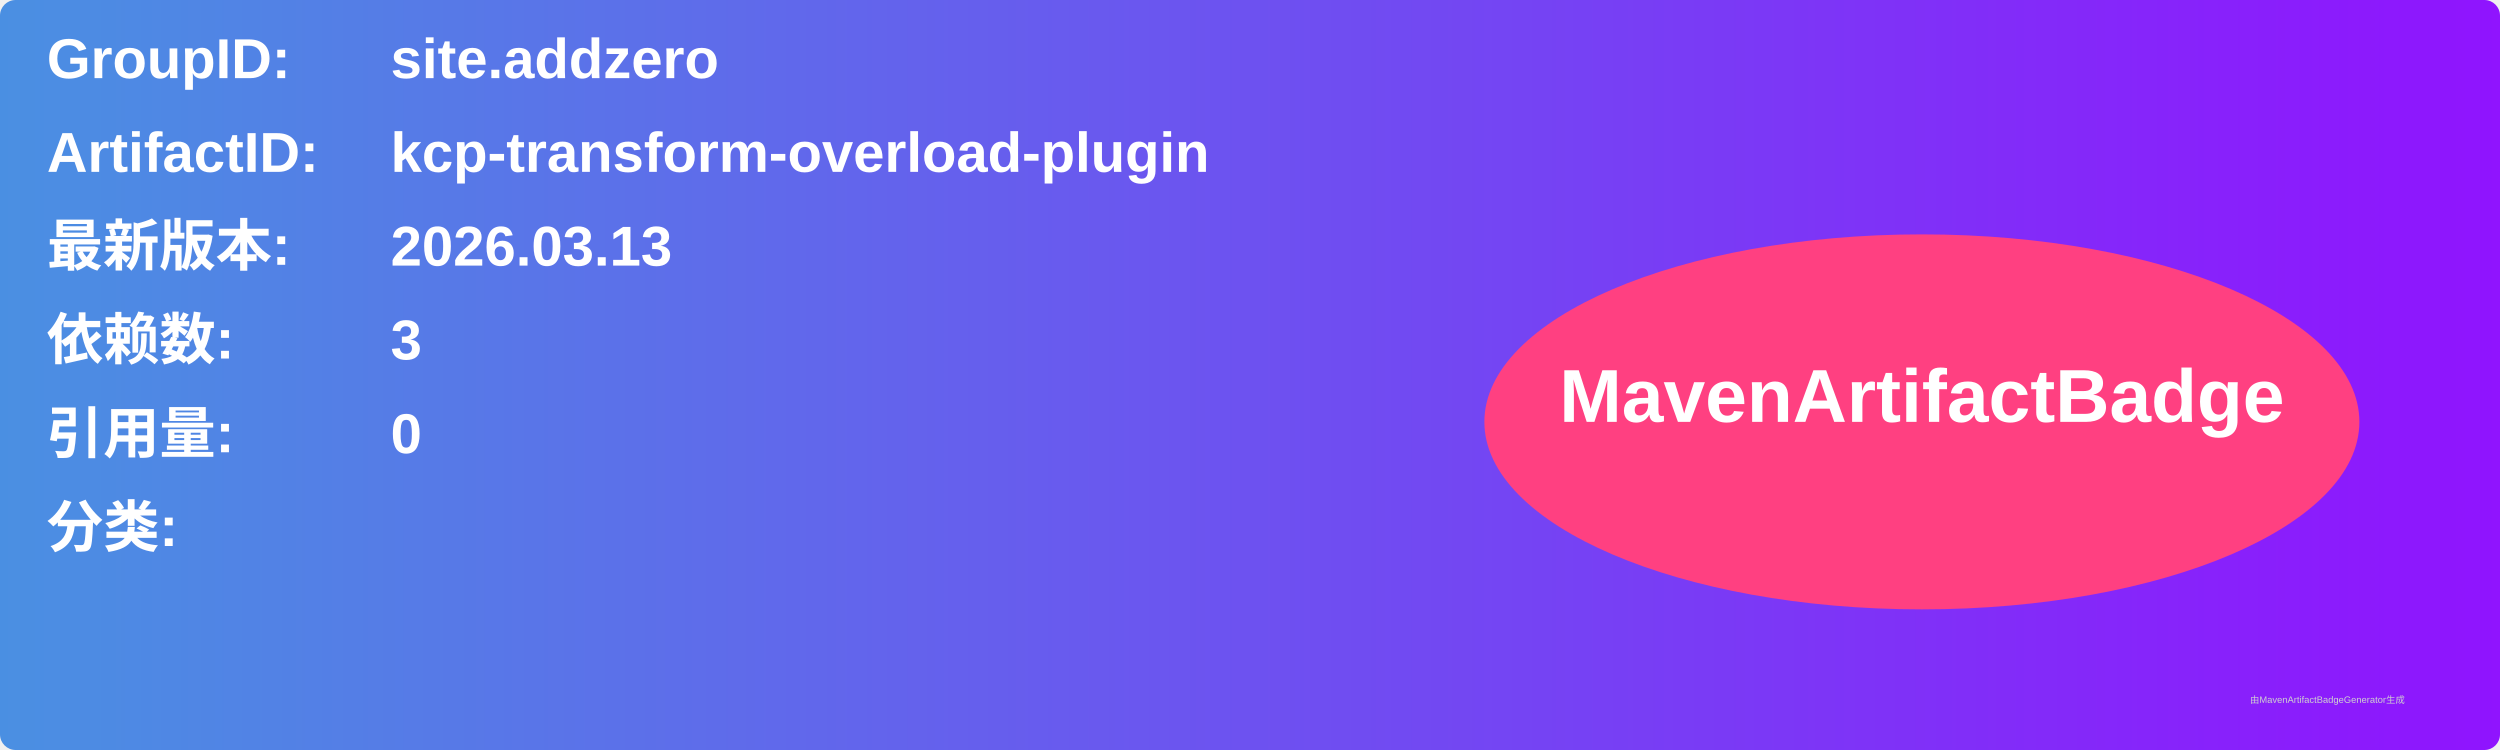
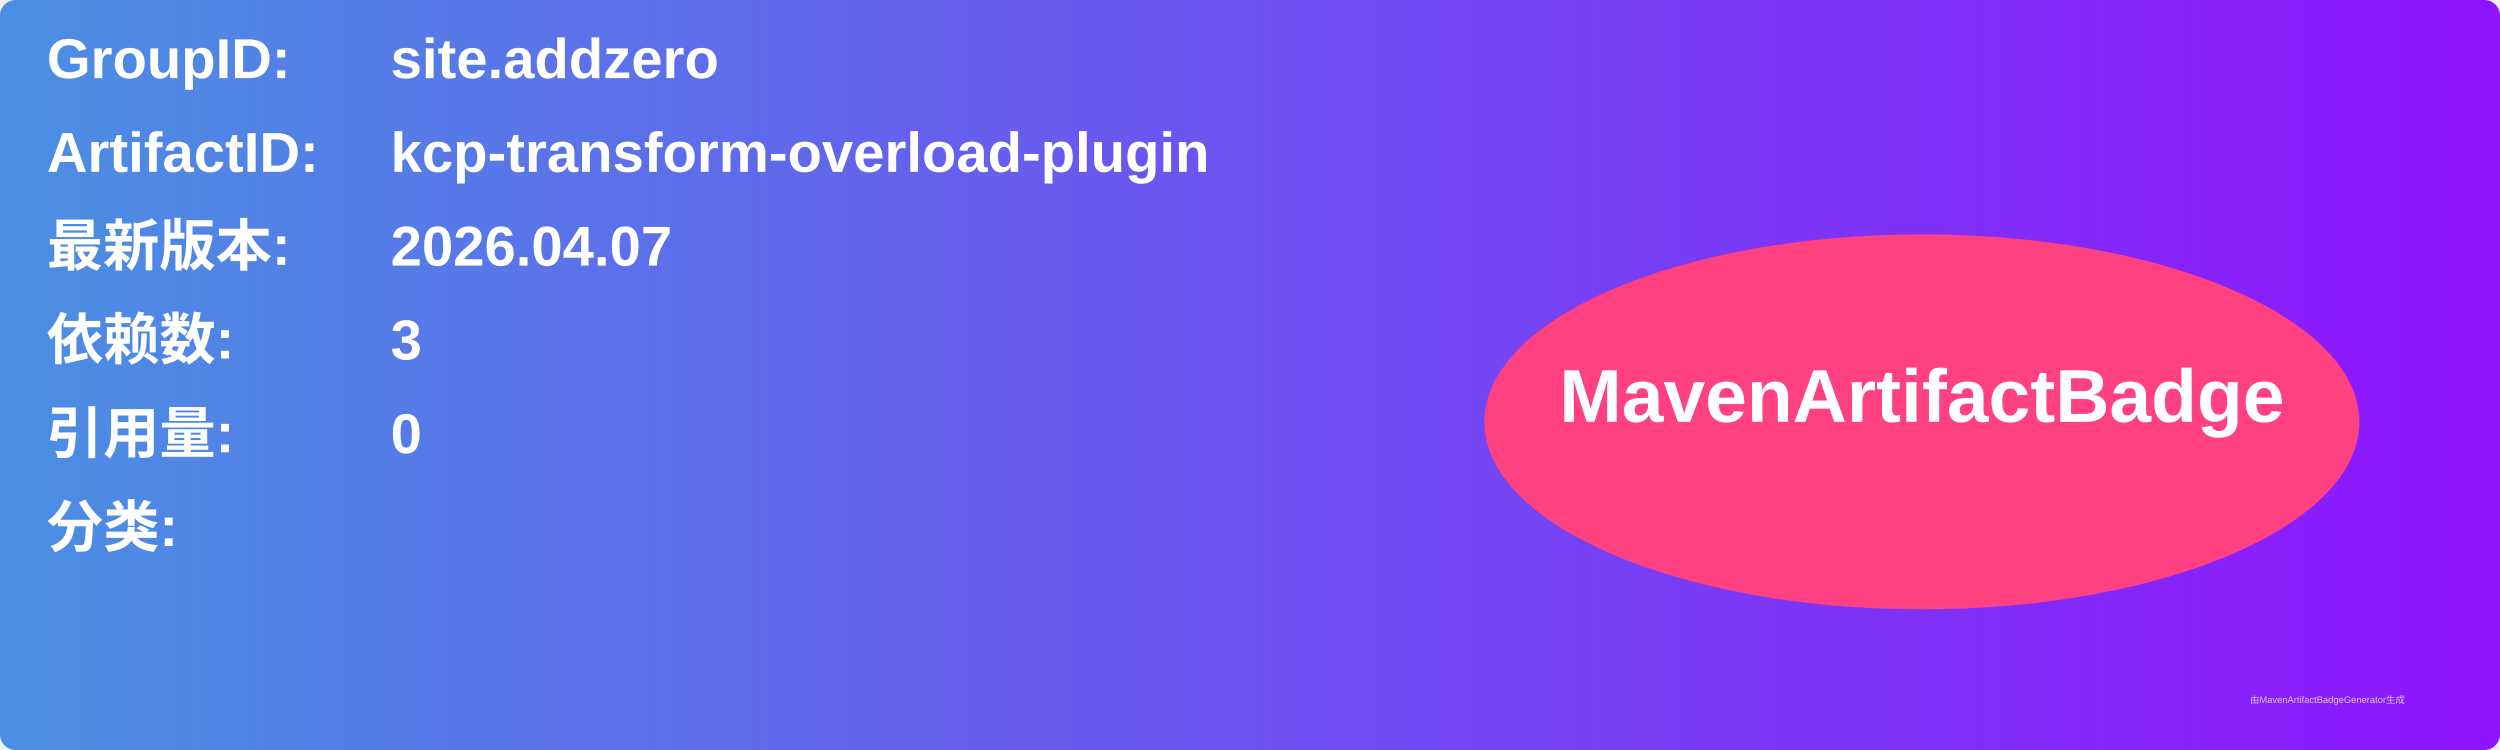
<svg xmlns="http://www.w3.org/2000/svg" width="800" height="240" viewBox="0 0 800 240">
  <linearGradient id="grad" x1="0%" y1="0%" x2="100%" y2="0%">
    <stop offset="0%" stop-color="#4a90e2" />
    <stop offset="100%" stop-color="#9013fe" />
  </linearGradient>
  <rect width="100%" height="100%" rx="5" ry="5" fill="url(#grad)" />
  <g transform="translate(15, 15)">
    <text x="0" y="10" font-family="Arial" font-size="18" fill="white" font-weight="bold" width="260">GroupID:</text>
    <text x="110" y="10" font-family="Arial" font-size="18" fill="white" font-weight="bold" width="460">site.addzero</text>
    <text x="0" y="40" font-family="Arial" font-size="18" fill="white" font-weight="bold" width="260">ArtifactID:</text>
    <text x="110" y="40" font-family="Arial" font-size="18" fill="white" font-weight="bold" width="460">kcp-transform-overload-plugin</text>
    <text x="0" y="70" font-family="Arial" font-size="18" fill="white" font-weight="bold">最新版本:</text>
    <text x="110" y="70" font-family="Arial" font-size="18" fill="white" font-weight="bold">
-       <tspan font-weight="bold">2026.03.13</tspan>
+       <tspan font-weight="bold">2026.04.07</tspan>
    </text>
    <text x="0" y="100" font-family="Arial" font-size="18" fill="white" font-weight="bold">依赖数: </text>
    <text x="110" y="100" font-family="Arial" font-size="18" fill="white">
      <tspan font-weight="bold">3</tspan>
    </text>
    <text x="0" y="130" font-family="Arial" font-size="18" fill="white" font-weight="bold">引用量: </text>
    <text x="110" y="130" font-family="Arial" font-size="18" fill="white">
      <tspan font-weight="bold">0</tspan>
    </text>
    <text x="0" y="160" font-family="Arial" font-size="18" fill="white" font-weight="bold">分类:</text>
    <text x="10" y="190" font-family="Arial" font-size="10" fill="white">
      <tspan font-weight="bold" />
    </text>
    <ellipse cx="600" cy="120" rx="140" ry="60" fill="#ff4081" />
    <text x="600" y="120" text-anchor="middle" font-family="Arial" font-size="24" fill="white" font-weight="bold">MavenArtifactBadge</text>
  </g>
  <text x="720" y="225" font-family="Arial" font-size="3" fill="#d0d0d0">由MavenArtifactBadgeGenerator生成</text>
</svg>
